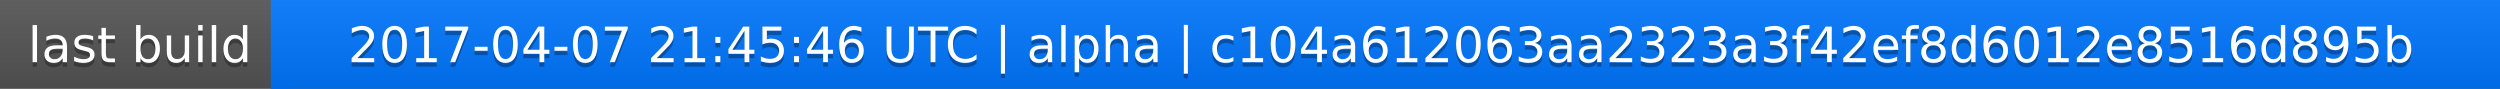
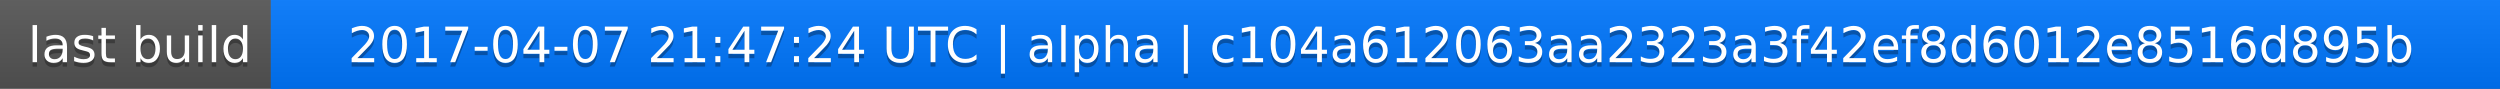
<svg xmlns="http://www.w3.org/2000/svg" width="563" height="20">
  <linearGradient id="a" x2="0" y2="100%">
    <stop offset="0" stop-color="#bbb" stop-opacity=".1" />
    <stop offset="1" stop-opacity=".1" />
  </linearGradient>
  <rect rx="0" width="563" height="20" fill="#555" />
  <rect rx="0" x="61" width="502" height="20" fill="#07f" />
  <path fill="#07f" d="M61 0h4v20h-4z" />
  <rect rx="0" width="563" height="20" fill="url(#a)" />
  <g fill="#fff" text-anchor="middle" font-family="DejaVu Sans,Verdana,Geneva,sans-serif" font-size="11">
    <text x="31.5" y="15" fill="#010101" fill-opacity=".3">last build</text>
    <text x="31.5" y="14">last build</text>
-     <text x="311" y="15" fill="#010101" fill-opacity=".3">2017-04-07 21:45:46 UTC | alpha | c104a612063aa2323a3f42ef8d6012e8516d895b</text>
-     <text x="311" y="14">2017-04-07 21:45:46 UTC | alpha | c104a612063aa2323a3f42ef8d6012e8516d895b</text>
+     <text x="311" y="15" fill="#010101" fill-opacity=".3">2017-04-07 21:47:24 UTC | alpha | c104a612063aa2323a3f42ef8d6012e8516d895b</text>
+     <text x="311" y="14">2017-04-07 21:47:24 UTC | alpha | c104a612063aa2323a3f42ef8d6012e8516d895b</text>
  </g>
</svg>
